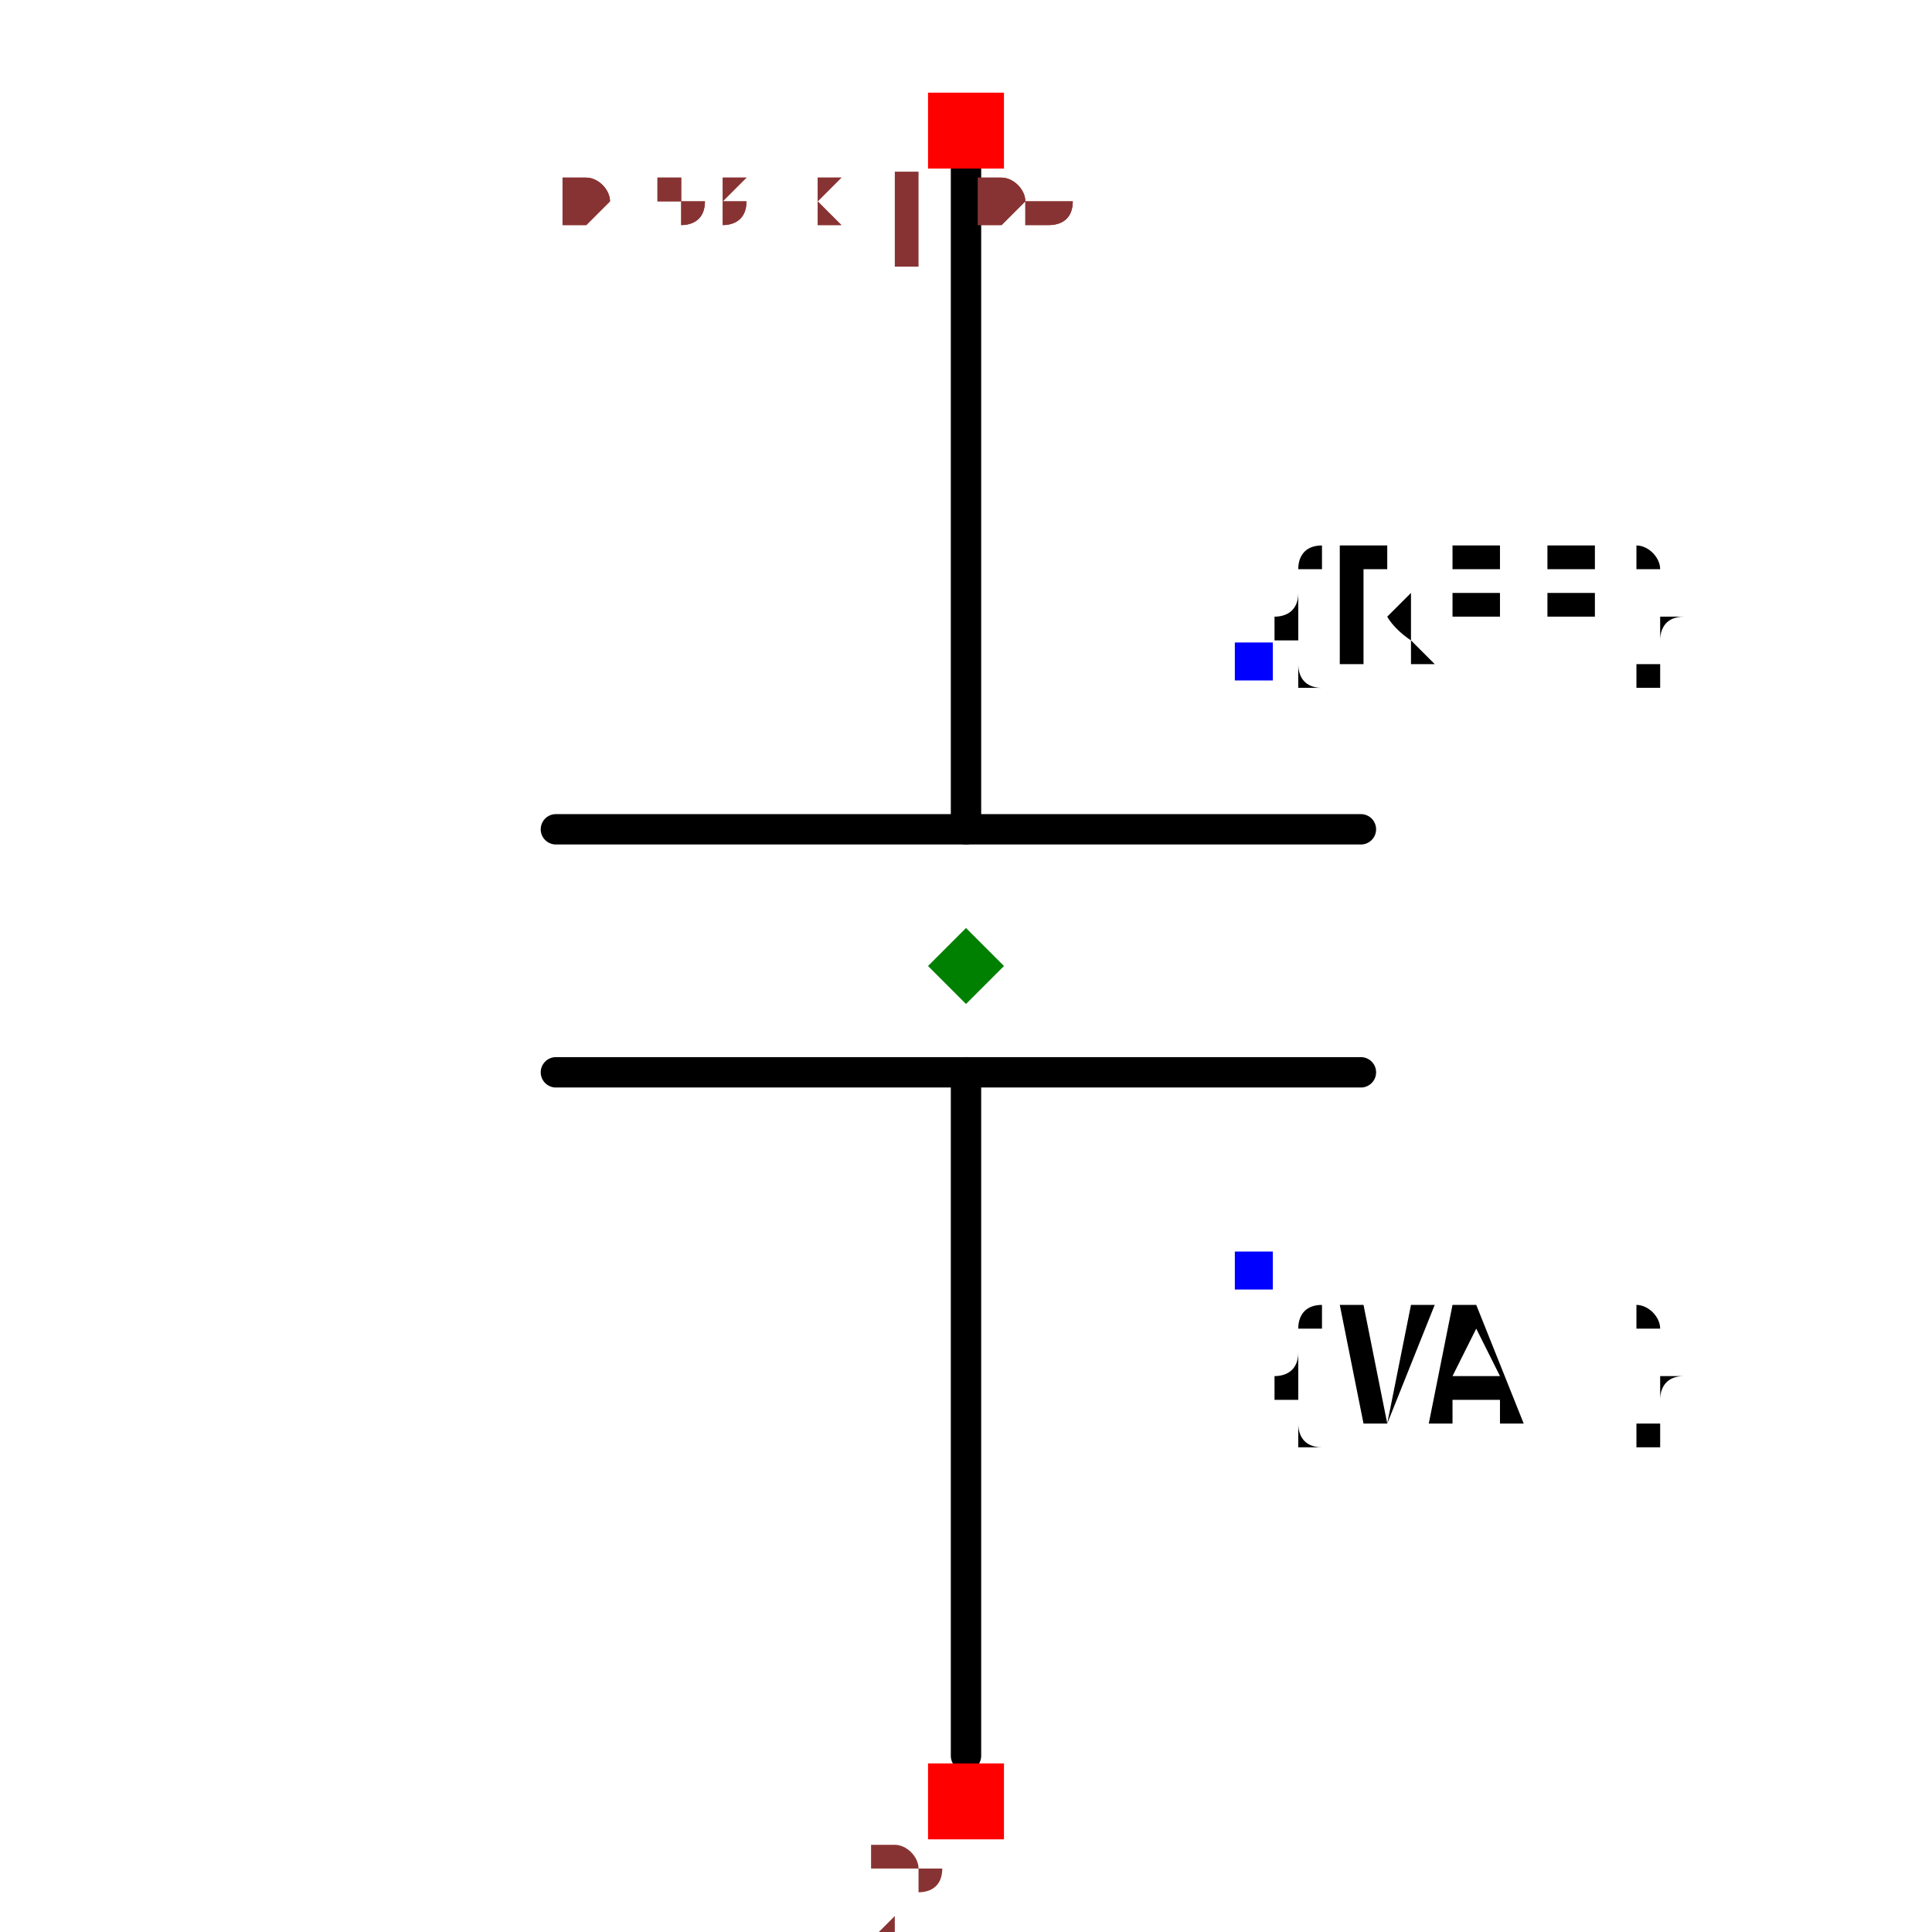
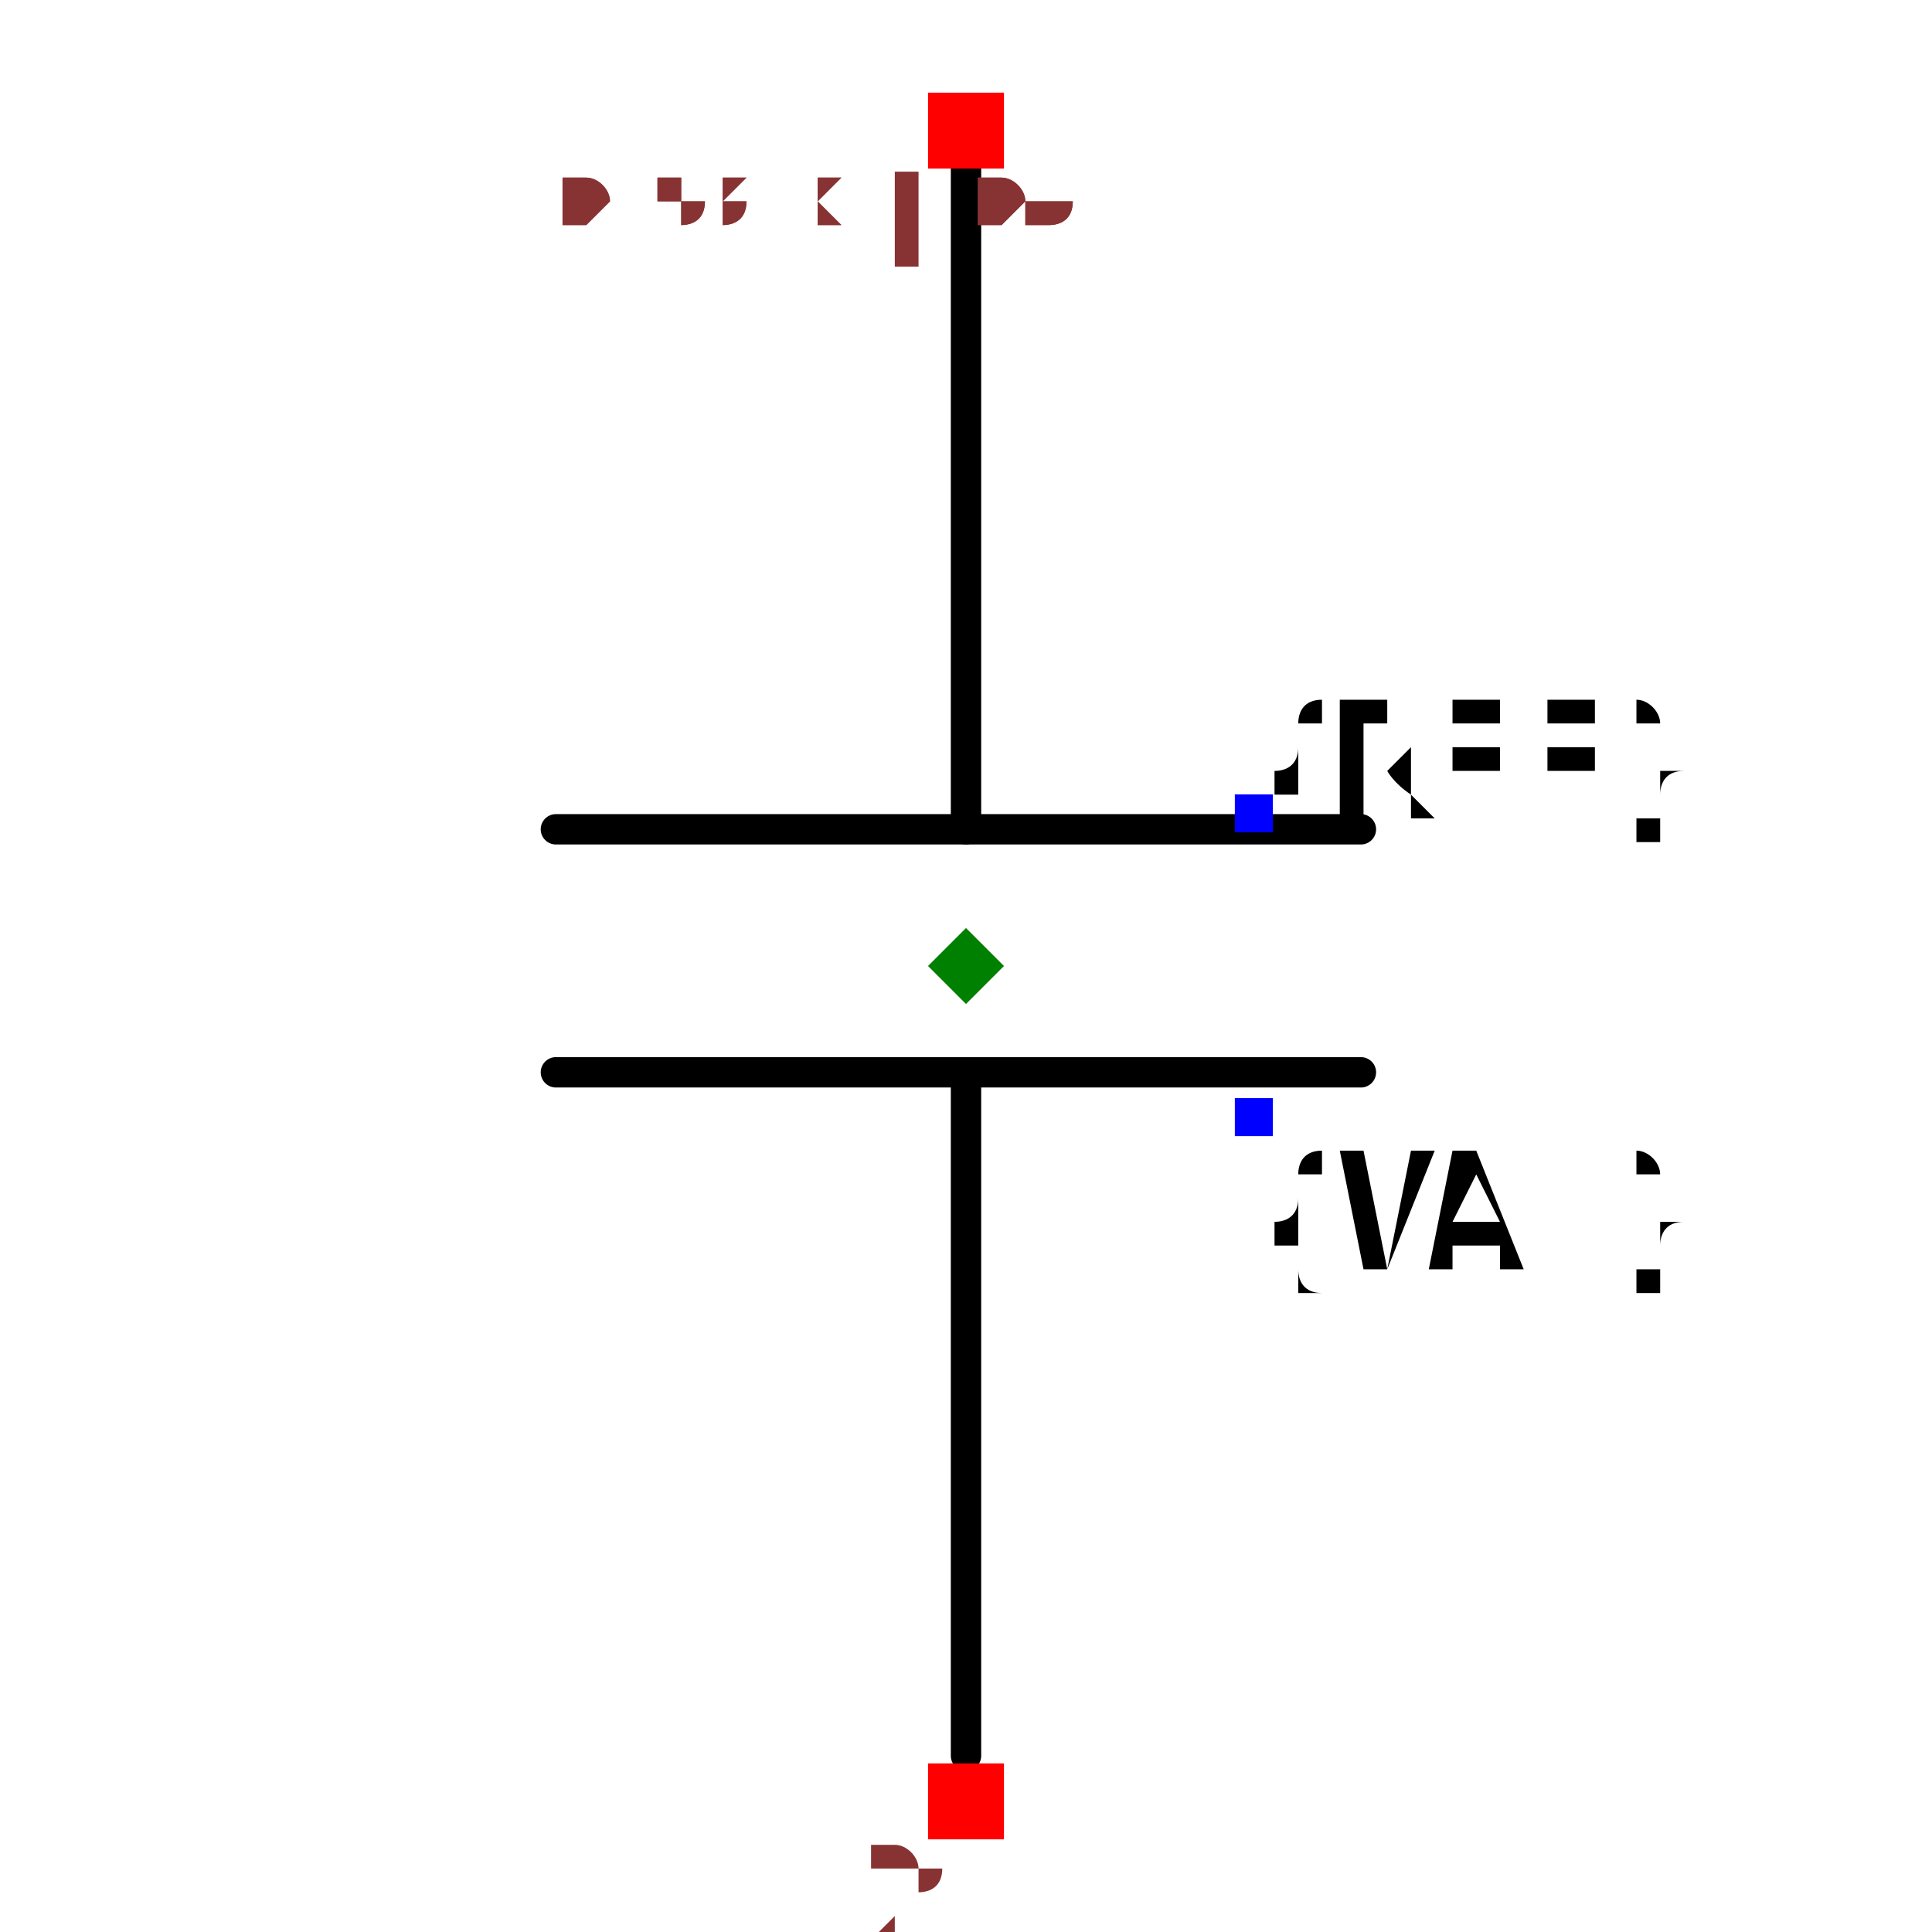
<svg xmlns="http://www.w3.org/2000/svg" width="150" height="150" viewBox="-0.318 -0.656 0.636 1.272">
  <path d="M3.122502256758253e-17,0.5 L3.469446951953614e-18,0.05" fill="none" stroke="black" stroke-width="0.02" stroke-linecap="round" stroke-linejoin="round" />
  <path d="M-6.938893903907228e-18,-0.11 L-3.469446951953614e-17,-0.56" fill="none" stroke="black" stroke-width="0.02" stroke-linecap="round" stroke-linejoin="round" />
  <path d="M0.26,0.05 L-0.27,0.05" fill="none" stroke="black" stroke-width="0.02" stroke-linecap="round" stroke-linejoin="round" />
  <path d="M0.26,-0.11 L-0.27,-0.11" fill="none" stroke="black" stroke-width="0.02" stroke-linecap="round" stroke-linejoin="round" />
-   <text x="0.189" y="-0.22" dx="0" dy="0" text-anchor="start" style="font: 0.1px monospace; fill: black">{REF}</text>
-   <rect x="0.177" y="-0.233" width="0.025" height="0.025" fill="blue" />
-   <text x="0.189" y="0.18" dx="0" dy="0.1" text-anchor="start" style="font: 0.1px monospace; fill: black">{VAL}</text>
-   <rect x="0.177" y="0.168" width="0.025" height="0.025" fill="blue" />
+   <text x="0.189" y="-0.12" dx="0" dy="0" text-anchor="start" style="font: 0.1px monospace; fill: black">{REF}</text>
+   <rect x="0.177" y="-0.133" width="0.025" height="0.025" fill="blue" />
+   <text x="0.189" y="0.08" dx="0" dy="0.1" text-anchor="start" style="font: 0.1px monospace; fill: black">{VAL}</text>
+   <rect x="0.177" y="0.067" width="0.025" height="0.025" fill="blue" />
  <rect x="-0.025" y="-0.595" width="0.05" height="0.05" fill="red" />
  <text x="-0.04" y="-0.48" text-anchor="middle" style="font: 0.08px monospace; fill: #833;">1</text>
  <rect x="-0.025" y="0.505" width="0.05" height="0.05" fill="red" />
  <text x="-0.04" y="0.62" text-anchor="middle" style="font: 0.08px monospace; fill: #833;">2</text>
  <path d="M 0 -0.045 L 0.025 -0.02 L 0 0.005 L -0.025 -0.02 Z" fill="green" />
  <text x="-0.265" y="-0.51" style="font: 0.05px monospace; fill: #833;">0.53 x 1.06</text>
  <text x="-0.265" y="-0.51" style="font: 0.05px monospace; fill: #833;">0.53 x 1.06</text>
</svg>
